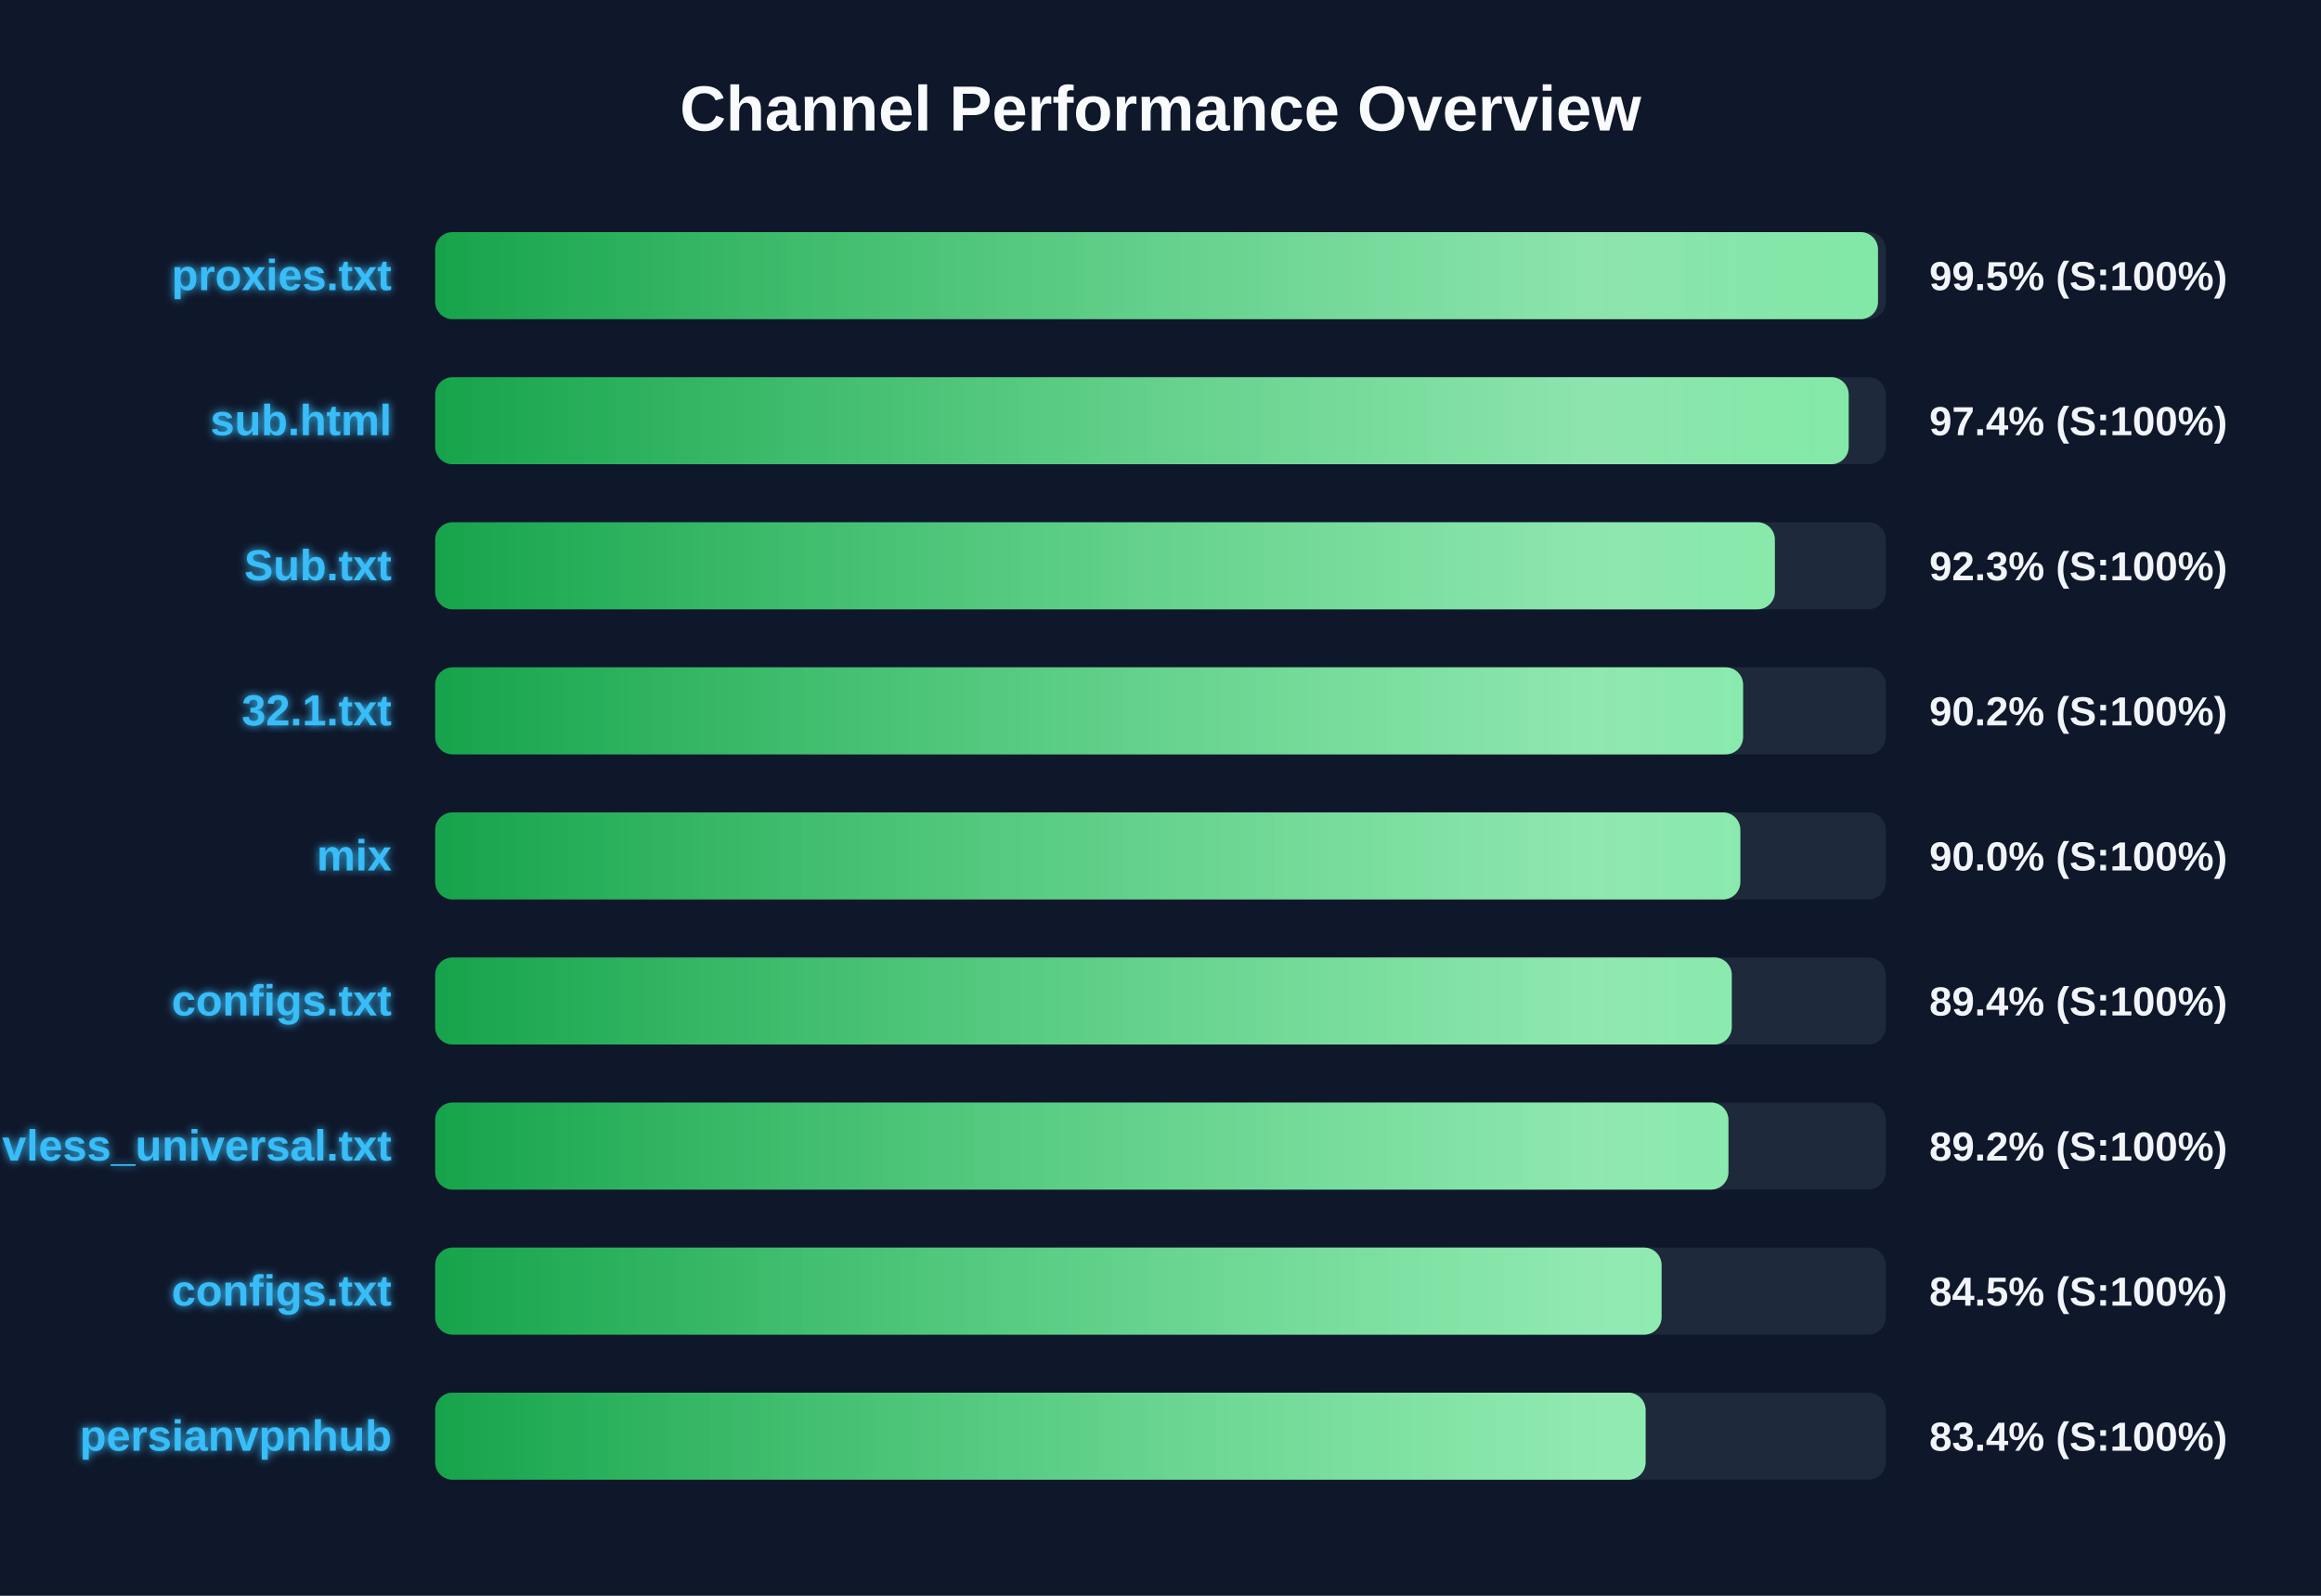
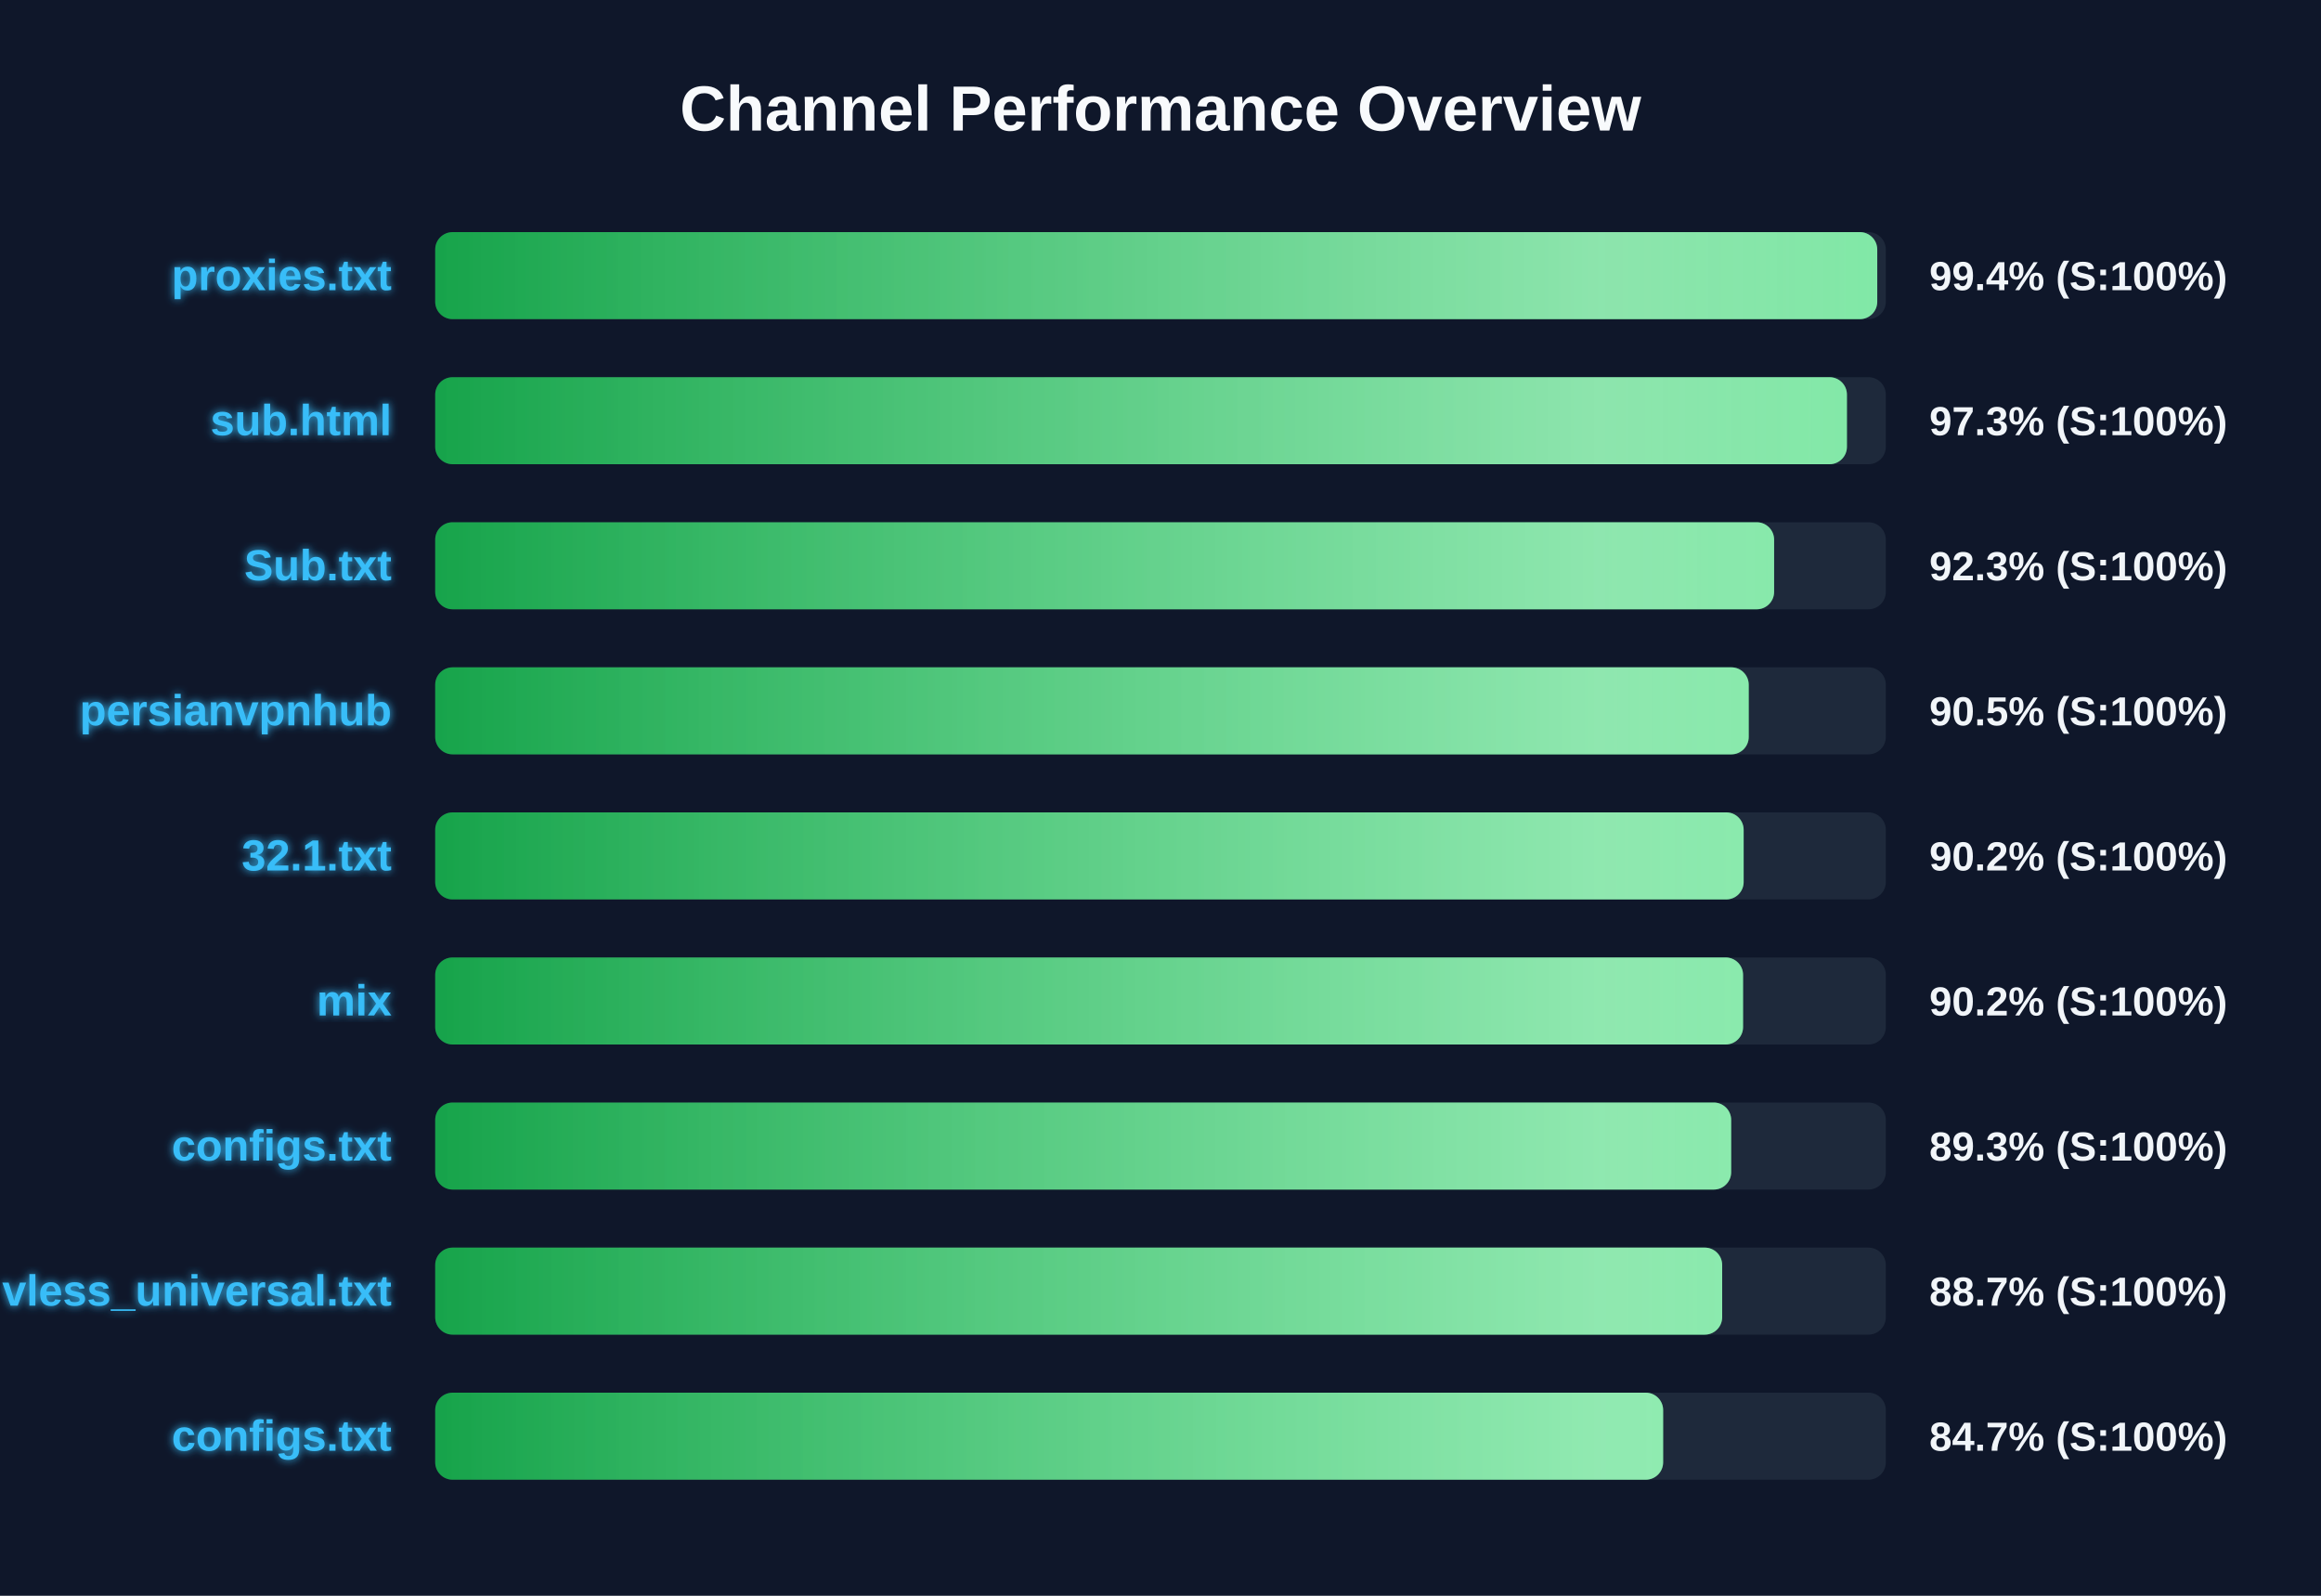
<svg xmlns="http://www.w3.org/2000/svg" width="800" height="550" version="1.1">
  <defs>
    <linearGradient id="grad-green" x1="0%" y1="0%" x2="100%" y2="0%">
      <stop offset="0%" stop-color="#16a34a" />
      <stop offset="100%" stop-color="#4ade80" />
    </linearGradient>
    <linearGradient id="grad-yellow" x1="0%" y1="0%" x2="100%" y2="0%">
      <stop offset="0%" stop-color="#ca8a04" />
      <stop offset="100%" stop-color="#fde047" />
    </linearGradient>
    <linearGradient id="grad-red" x1="0%" y1="0%" x2="100%" y2="0%">
      <stop offset="0%" stop-color="#dc2626" />
      <stop offset="100%" stop-color="#f87171" />
    </linearGradient>
    <linearGradient id="shimmer" x1="0%" y1="0%" x2="100%" y2="0%">
      <stop offset="0%" stop-color="rgba(255,255,255,0)" />
      <stop offset="50%" stop-color="rgba(255,255,255,0.4)" />
      <stop offset="100%" stop-color="rgba(255,255,255,0)" />
    </linearGradient>
    <filter id="glow" x="-20%" y="-20%" width="140%" height="140%">
      <feGaussianBlur stdDeviation="1.5" result="blur" />
      <feComposite in="SourceGraphic" in2="blur" operator="over" />
    </filter>
  </defs>
  <style>
        .bg-rect { fill: #0f172a; }
        .title { font: bold 22px 'Segoe UI', Arial, sans-serif; fill: #f8fafc; }
        .row { font: bold 15px 'Segoe UI', Arial, sans-serif; fill: #38bdf8; filter: url(#glow); }
        .score { font: bold 14px 'Segoe UI', Arial, sans-serif; fill: #f1f5f9; }
        @keyframes shimmer-anim {
            0% { transform: translateX(-100%); }
            100% { transform: translateX(200%); }
        }
        .shimmer-rect {
            animation: shimmer-anim 2.5s infinite linear;
        }
    </style>
  <rect width="100%" height="100%" class="bg-rect" />
  <text x="400" y="45" text-anchor="middle" class="title">Channel Performance Overview</text>
  <rect x="150" y="80" width="500" height="30" fill="#1e293b" rx="6" />
  <clipPath id="clip-0">
-     <rect x="150" y="80" width="497.3" height="30" rx="6" />
+     <rect x="150" y="80" width="497.05" height="30" rx="6" />
  </clipPath>
-   <rect x="150" y="80" width="497.3" height="30" fill="url(#grad-green)" rx="6" />
+   <rect x="150" y="80" width="497.05" height="30" fill="url(#grad-green)" rx="6" />
  <g clip-path="url(#clip-0)">
    <rect x="150" y="80" width="100%" height="30" fill="url(#shimmer)" class="shimmer-rect" />
  </g>
  <text x="135" y="100" text-anchor="end" class="row">proxies.txt</text>
-   <text x="665" y="100" text-anchor="start" class="score">99.5% (S:100%)</text>
+   <text x="665" y="100" text-anchor="start" class="score">99.4% (S:100%)</text>
  <rect x="150" y="130" width="500" height="30" fill="#1e293b" rx="6" />
  <clipPath id="clip-1">
-     <rect x="150" y="130" width="487.2" height="30" rx="6" />
+     <rect x="150" y="130" width="486.6" height="30" rx="6" />
  </clipPath>
-   <rect x="150" y="130" width="487.2" height="30" fill="url(#grad-green)" rx="6" />
+   <rect x="150" y="130" width="486.6" height="30" fill="url(#grad-green)" rx="6" />
  <g clip-path="url(#clip-1)">
    <rect x="150" y="130" width="100%" height="30" fill="url(#shimmer)" class="shimmer-rect" />
  </g>
  <text x="135" y="150" text-anchor="end" class="row">sub.html</text>
-   <text x="665" y="150" text-anchor="start" class="score">97.4% (S:100%)</text>
+   <text x="665" y="150" text-anchor="start" class="score">97.3% (S:100%)</text>
  <rect x="150" y="180" width="500" height="30" fill="#1e293b" rx="6" />
  <clipPath id="clip-2">
-     <rect x="150" y="180" width="461.75" height="30" rx="6" />
+     <rect x="150" y="180" width="461.5" height="30" rx="6" />
  </clipPath>
-   <rect x="150" y="180" width="461.75" height="30" fill="url(#grad-green)" rx="6" />
+   <rect x="150" y="180" width="461.5" height="30" fill="url(#grad-green)" rx="6" />
  <g clip-path="url(#clip-2)">
    <rect x="150" y="180" width="100%" height="30" fill="url(#shimmer)" class="shimmer-rect" />
  </g>
  <text x="135" y="200" text-anchor="end" class="row">Sub.txt</text>
  <text x="665" y="200" text-anchor="start" class="score">92.3% (S:100%)</text>
  <rect x="150" y="230" width="500" height="30" fill="#1e293b" rx="6" />
  <clipPath id="clip-3">
-     <rect x="150" y="230" width="450.8" height="30" rx="6" />
+     <rect x="150" y="230" width="452.75" height="30" rx="6" />
  </clipPath>
-   <rect x="150" y="230" width="450.8" height="30" fill="url(#grad-green)" rx="6" />
+   <rect x="150" y="230" width="452.75" height="30" fill="url(#grad-green)" rx="6" />
  <g clip-path="url(#clip-3)">
    <rect x="150" y="230" width="100%" height="30" fill="url(#shimmer)" class="shimmer-rect" />
  </g>
-   <text x="135" y="250" text-anchor="end" class="row">32.1.txt</text>
-   <text x="665" y="250" text-anchor="start" class="score">90.2% (S:100%)</text>
+   <text x="135" y="250" text-anchor="end" class="row">persianvpnhub</text>
+   <text x="665" y="250" text-anchor="start" class="score">90.5% (S:100%)</text>
  <rect x="150" y="280" width="500" height="30" fill="#1e293b" rx="6" />
  <clipPath id="clip-4">
-     <rect x="150" y="280" width="449.85" height="30" rx="6" />
+     <rect x="150" y="280" width="451.0" height="30" rx="6" />
  </clipPath>
-   <rect x="150" y="280" width="449.85" height="30" fill="url(#grad-green)" rx="6" />
+   <rect x="150" y="280" width="451.0" height="30" fill="url(#grad-green)" rx="6" />
  <g clip-path="url(#clip-4)">
    <rect x="150" y="280" width="100%" height="30" fill="url(#shimmer)" class="shimmer-rect" />
  </g>
-   <text x="135" y="300" text-anchor="end" class="row">mix</text>
-   <text x="665" y="300" text-anchor="start" class="score">90.0% (S:100%)</text>
+   <text x="135" y="300" text-anchor="end" class="row">32.1.txt</text>
+   <text x="665" y="300" text-anchor="start" class="score">90.2% (S:100%)</text>
  <rect x="150" y="330" width="500" height="30" fill="#1e293b" rx="6" />
  <clipPath id="clip-5">
-     <rect x="150" y="330" width="446.9" height="30" rx="6" />
+     <rect x="150" y="330" width="450.8" height="30" rx="6" />
  </clipPath>
-   <rect x="150" y="330" width="446.9" height="30" fill="url(#grad-green)" rx="6" />
+   <rect x="150" y="330" width="450.8" height="30" fill="url(#grad-green)" rx="6" />
  <g clip-path="url(#clip-5)">
    <rect x="150" y="330" width="100%" height="30" fill="url(#shimmer)" class="shimmer-rect" />
  </g>
-   <text x="135" y="350" text-anchor="end" class="row">configs.txt</text>
-   <text x="665" y="350" text-anchor="start" class="score">89.4% (S:100%)</text>
+   <text x="135" y="350" text-anchor="end" class="row">mix</text>
+   <text x="665" y="350" text-anchor="start" class="score">90.2% (S:100%)</text>
  <rect x="150" y="380" width="500" height="30" fill="#1e293b" rx="6" />
  <clipPath id="clip-6">
-     <rect x="150" y="380" width="445.75" height="30" rx="6" />
+     <rect x="150" y="380" width="446.7" height="30" rx="6" />
  </clipPath>
-   <rect x="150" y="380" width="445.75" height="30" fill="url(#grad-green)" rx="6" />
+   <rect x="150" y="380" width="446.7" height="30" fill="url(#grad-green)" rx="6" />
  <g clip-path="url(#clip-6)">
    <rect x="150" y="380" width="100%" height="30" fill="url(#shimmer)" class="shimmer-rect" />
  </g>
-   <text x="135" y="400" text-anchor="end" class="row">vless_universal.txt</text>
-   <text x="665" y="400" text-anchor="start" class="score">89.2% (S:100%)</text>
+   <text x="135" y="400" text-anchor="end" class="row">configs.txt</text>
+   <text x="665" y="400" text-anchor="start" class="score">89.3% (S:100%)</text>
  <rect x="150" y="430" width="500" height="30" fill="#1e293b" rx="6" />
  <clipPath id="clip-7">
-     <rect x="150" y="430" width="422.7" height="30" rx="6" />
+     <rect x="150" y="430" width="443.6" height="30" rx="6" />
  </clipPath>
-   <rect x="150" y="430" width="422.7" height="30" fill="url(#grad-green)" rx="6" />
+   <rect x="150" y="430" width="443.6" height="30" fill="url(#grad-green)" rx="6" />
  <g clip-path="url(#clip-7)">
    <rect x="150" y="430" width="100%" height="30" fill="url(#shimmer)" class="shimmer-rect" />
  </g>
-   <text x="135" y="450" text-anchor="end" class="row">configs.txt</text>
-   <text x="665" y="450" text-anchor="start" class="score">84.5% (S:100%)</text>
+   <text x="135" y="450" text-anchor="end" class="row">vless_universal.txt</text>
+   <text x="665" y="450" text-anchor="start" class="score">88.7% (S:100%)</text>
  <rect x="150" y="480" width="500" height="30" fill="#1e293b" rx="6" />
  <clipPath id="clip-8">
-     <rect x="150" y="480" width="417.2" height="30" rx="6" />
+     <rect x="150" y="480" width="423.25" height="30" rx="6" />
  </clipPath>
-   <rect x="150" y="480" width="417.2" height="30" fill="url(#grad-green)" rx="6" />
+   <rect x="150" y="480" width="423.25" height="30" fill="url(#grad-green)" rx="6" />
  <g clip-path="url(#clip-8)">
    <rect x="150" y="480" width="100%" height="30" fill="url(#shimmer)" class="shimmer-rect" />
  </g>
-   <text x="135" y="500" text-anchor="end" class="row">persianvpnhub</text>
-   <text x="665" y="500" text-anchor="start" class="score">83.4% (S:100%)</text>
+   <text x="135" y="500" text-anchor="end" class="row">configs.txt</text>
+   <text x="665" y="500" text-anchor="start" class="score">84.7% (S:100%)</text>
</svg>
